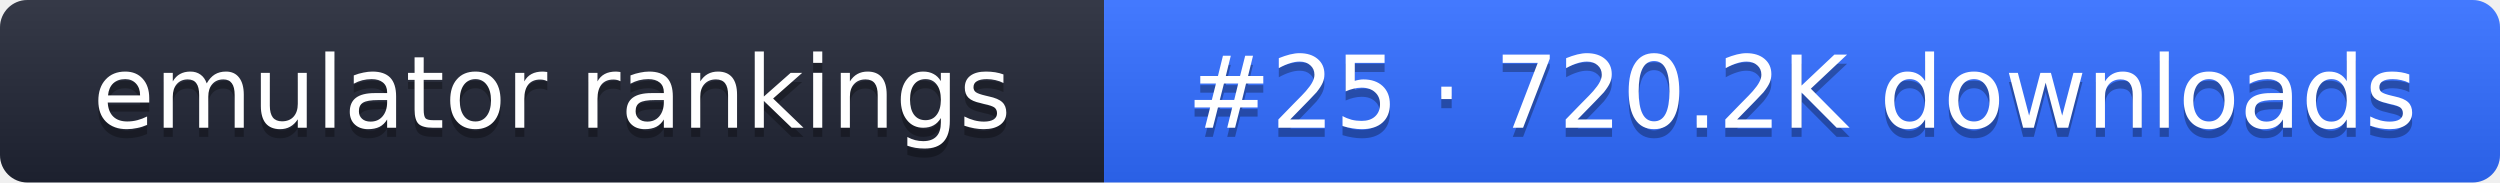
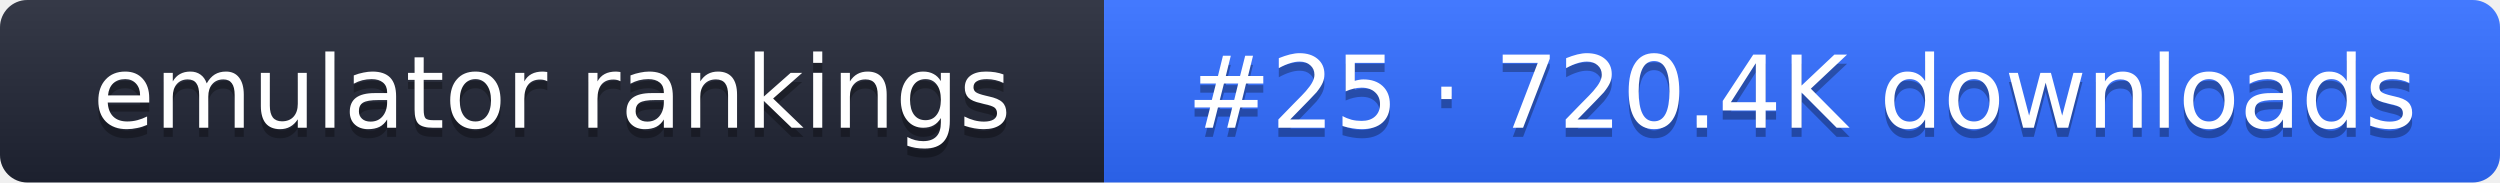
- <svg xmlns="http://www.w3.org/2000/svg" width="274" height="20" role="img" aria-label="emulator rankings: #25 · 720.2K downloads">
+ <svg xmlns="http://www.w3.org/2000/svg" width="274" height="20" role="img" aria-label="emulator rankings: #25 · 720.4K downloads">
  <linearGradient id="g" x2="0" y2="100%">
    <stop offset="0" stop-color="#fff" stop-opacity=".1" />
    <stop offset="1" stop-opacity=".1" />
  </linearGradient>
  <clipPath id="r">
    <rect width="274" height="20" rx="3" fill="#fff" />
  </clipPath>
  <g clip-path="url(#r)">
    <rect width="121" height="20" fill="#1f2433" />
    <rect x="121" width="153" height="20" fill="#2f6bff" />
    <rect width="274" height="20" fill="url(#g)" />
  </g>
  <g fill="#fff" text-anchor="middle" font-family="Verdana,DejaVu Sans,sans-serif" font-size="11">
    <text x="60.5" y="15" fill="#010101" fill-opacity=".3">emulator rankings</text>
    <text x="60.5" y="14">emulator rankings</text>
-     <text x="197.5" y="15" fill="#010101" fill-opacity=".3">#25 · 720.2K downloads</text>
-     <text x="197.5" y="14">#25 · 720.2K downloads</text>
+     <text x="197.5" y="15" fill="#010101" fill-opacity=".3">#25 · 720.4K downloads</text>
+     <text x="197.5" y="14">#25 · 720.4K downloads</text>
  </g>
</svg>
